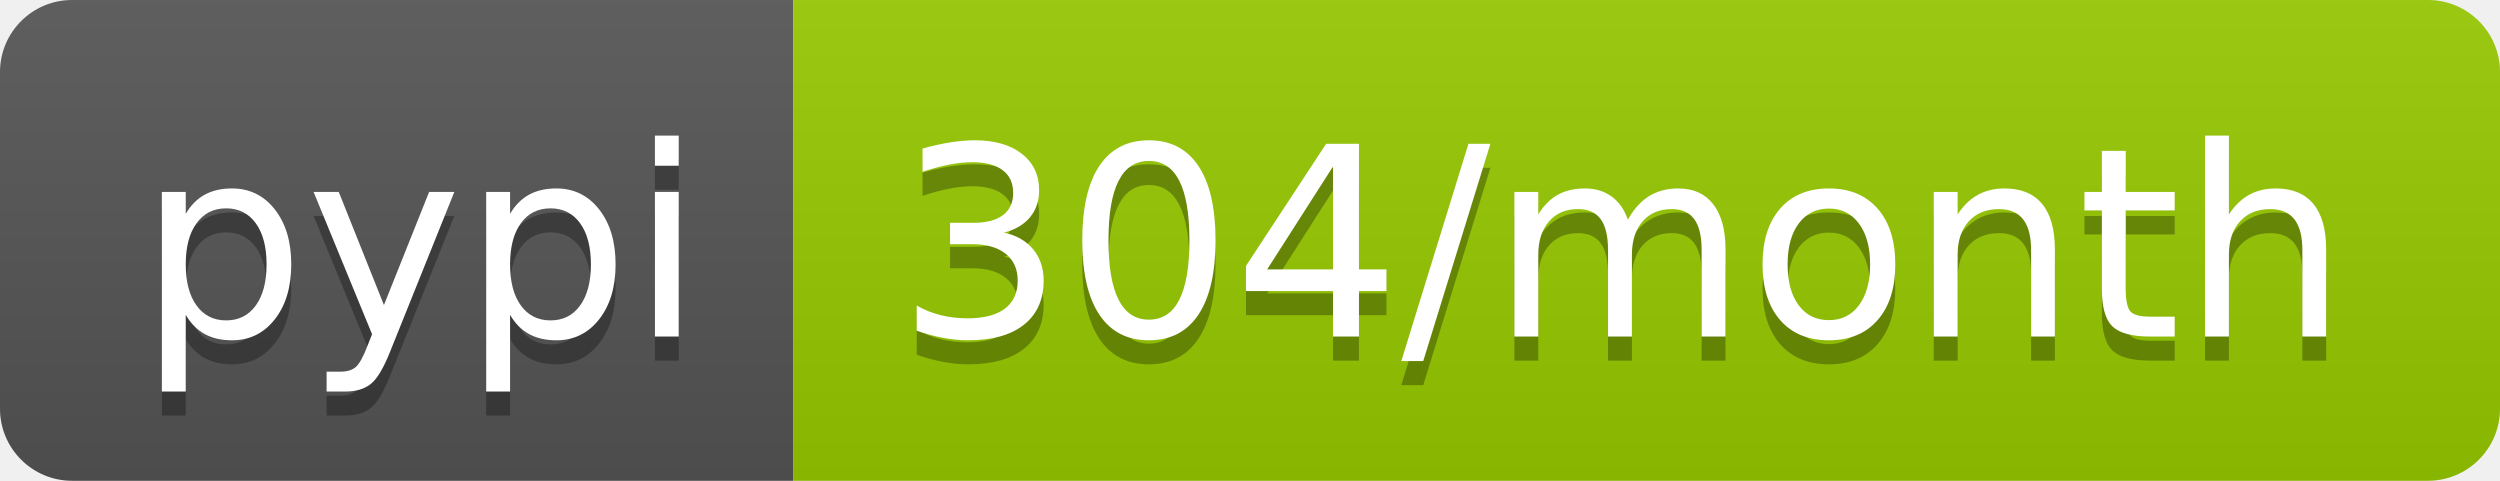
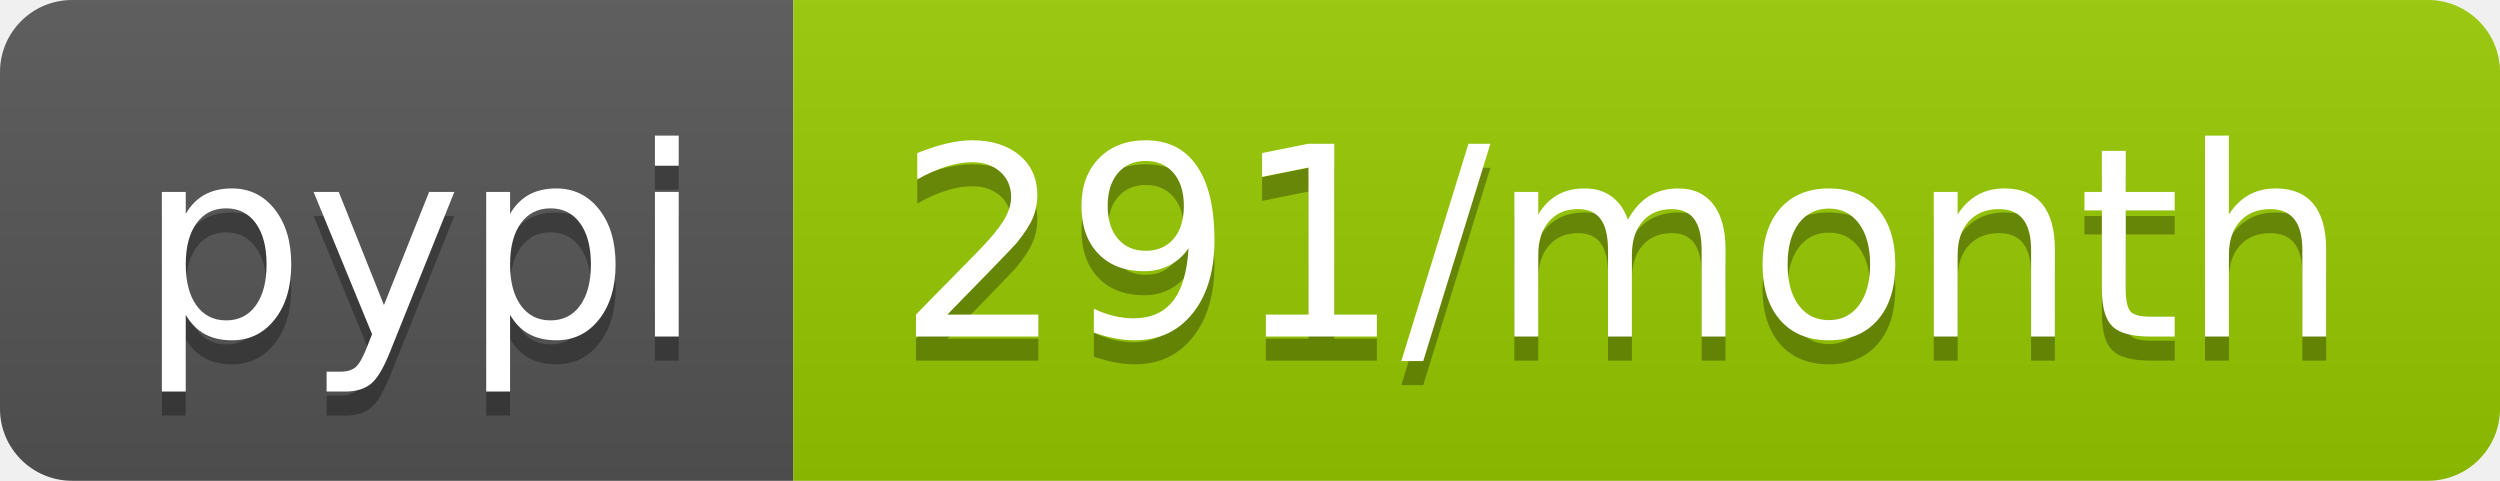
<svg xmlns="http://www.w3.org/2000/svg" width="104" height="20">
  <linearGradient id="b" x2="0" y2="100%">
    <stop offset="0" stop-color="#bbb" stop-opacity=".1" />
    <stop offset="1" stop-opacity=".1" />
  </linearGradient>
  <clipPath id="a">
    <rect width="104" height="20" rx="3" fill="#fff" />
  </clipPath>
  <g clip-path="url(#a)">
    <path fill="#555" d="M0 0h33v20H0z" />
    <path fill="#97ca00" d="M33 0h71v20H33z" />
    <path fill="url(#b)" d="M0 0h104v20H0z" />
  </g>
  <g fill="#fff" text-anchor="middle" font-family="DejaVu Sans,Verdana,Geneva,sans-serif" font-size="110">
    <text x="175" y="150" fill="#010101" fill-opacity=".3" transform="scale(.1)" textLength="230">pypi</text>
    <text x="175" y="140" transform="scale(.1)" textLength="230">pypi</text>
-     <text x="675" y="150" fill="#010101" fill-opacity=".3" transform="scale(.1)" textLength="610">304/month</text>
-     <text x="675" y="140" transform="scale(.1)" textLength="610">304/month</text>
+     <text x="675" y="150" fill="#010101" fill-opacity=".3" transform="scale(.1)" textLength="610">291/month</text>
+     <text x="675" y="140" transform="scale(.1)" textLength="610">291/month</text>
  </g>
</svg>
